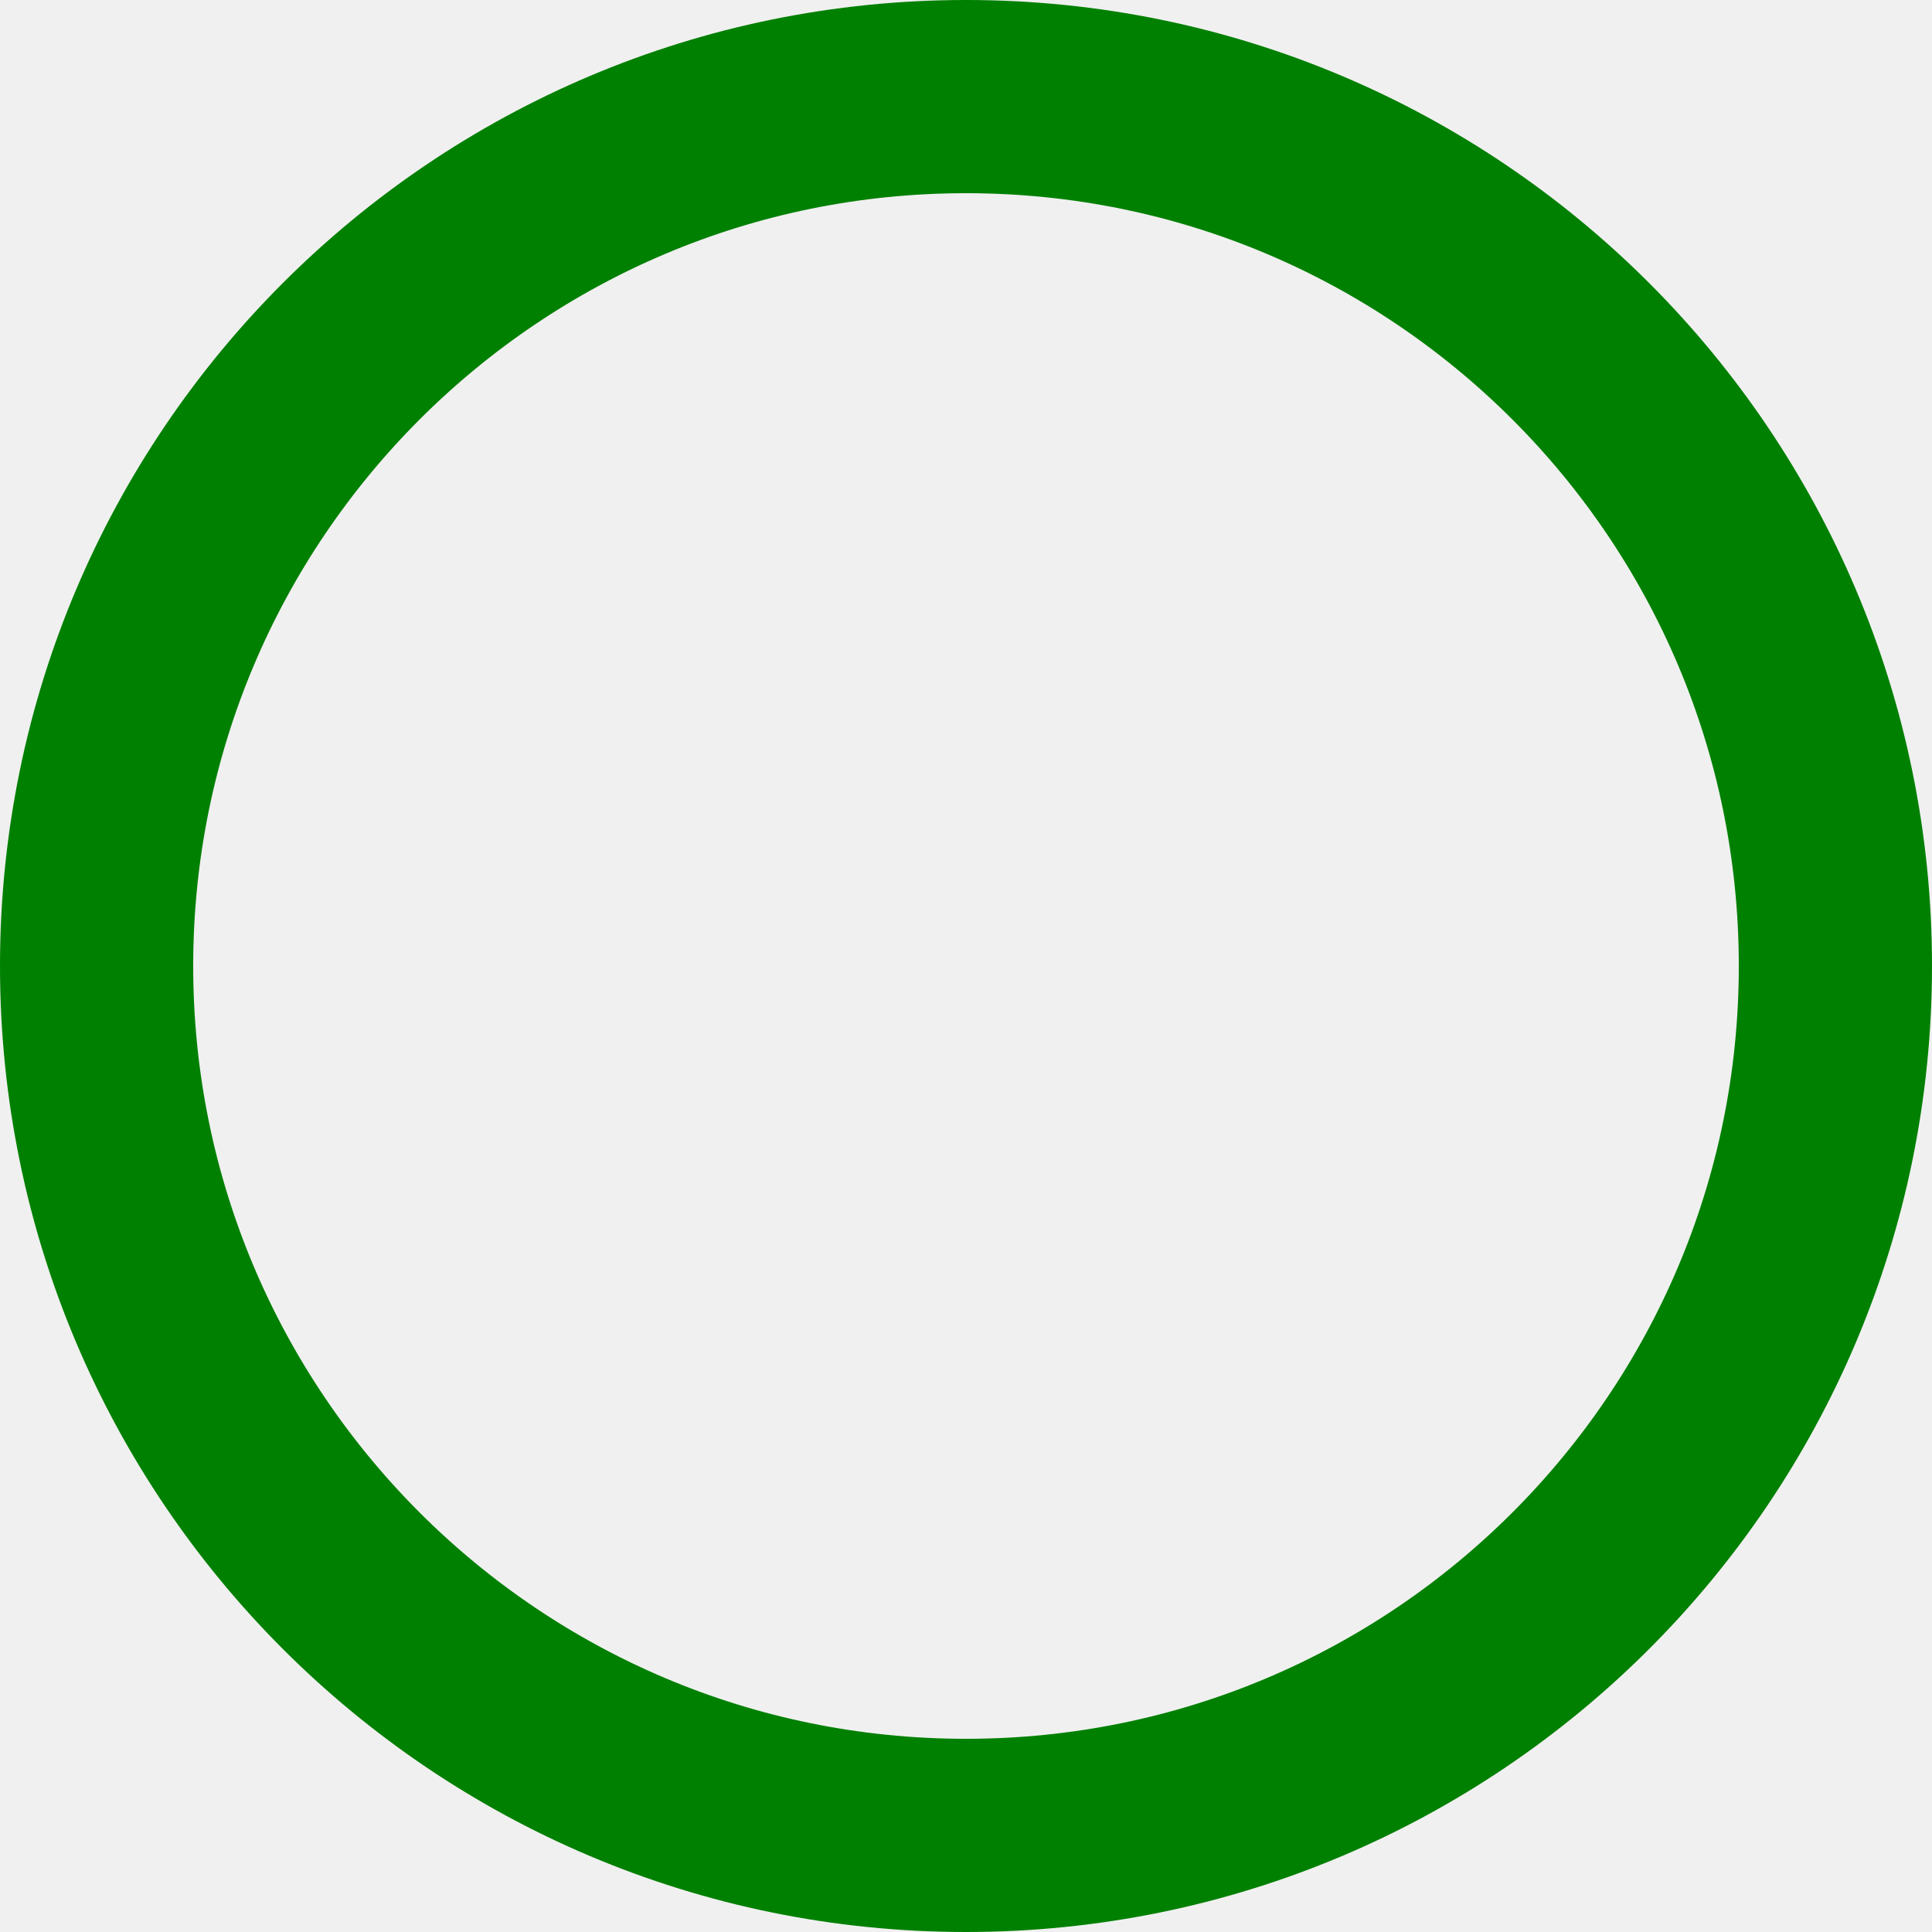
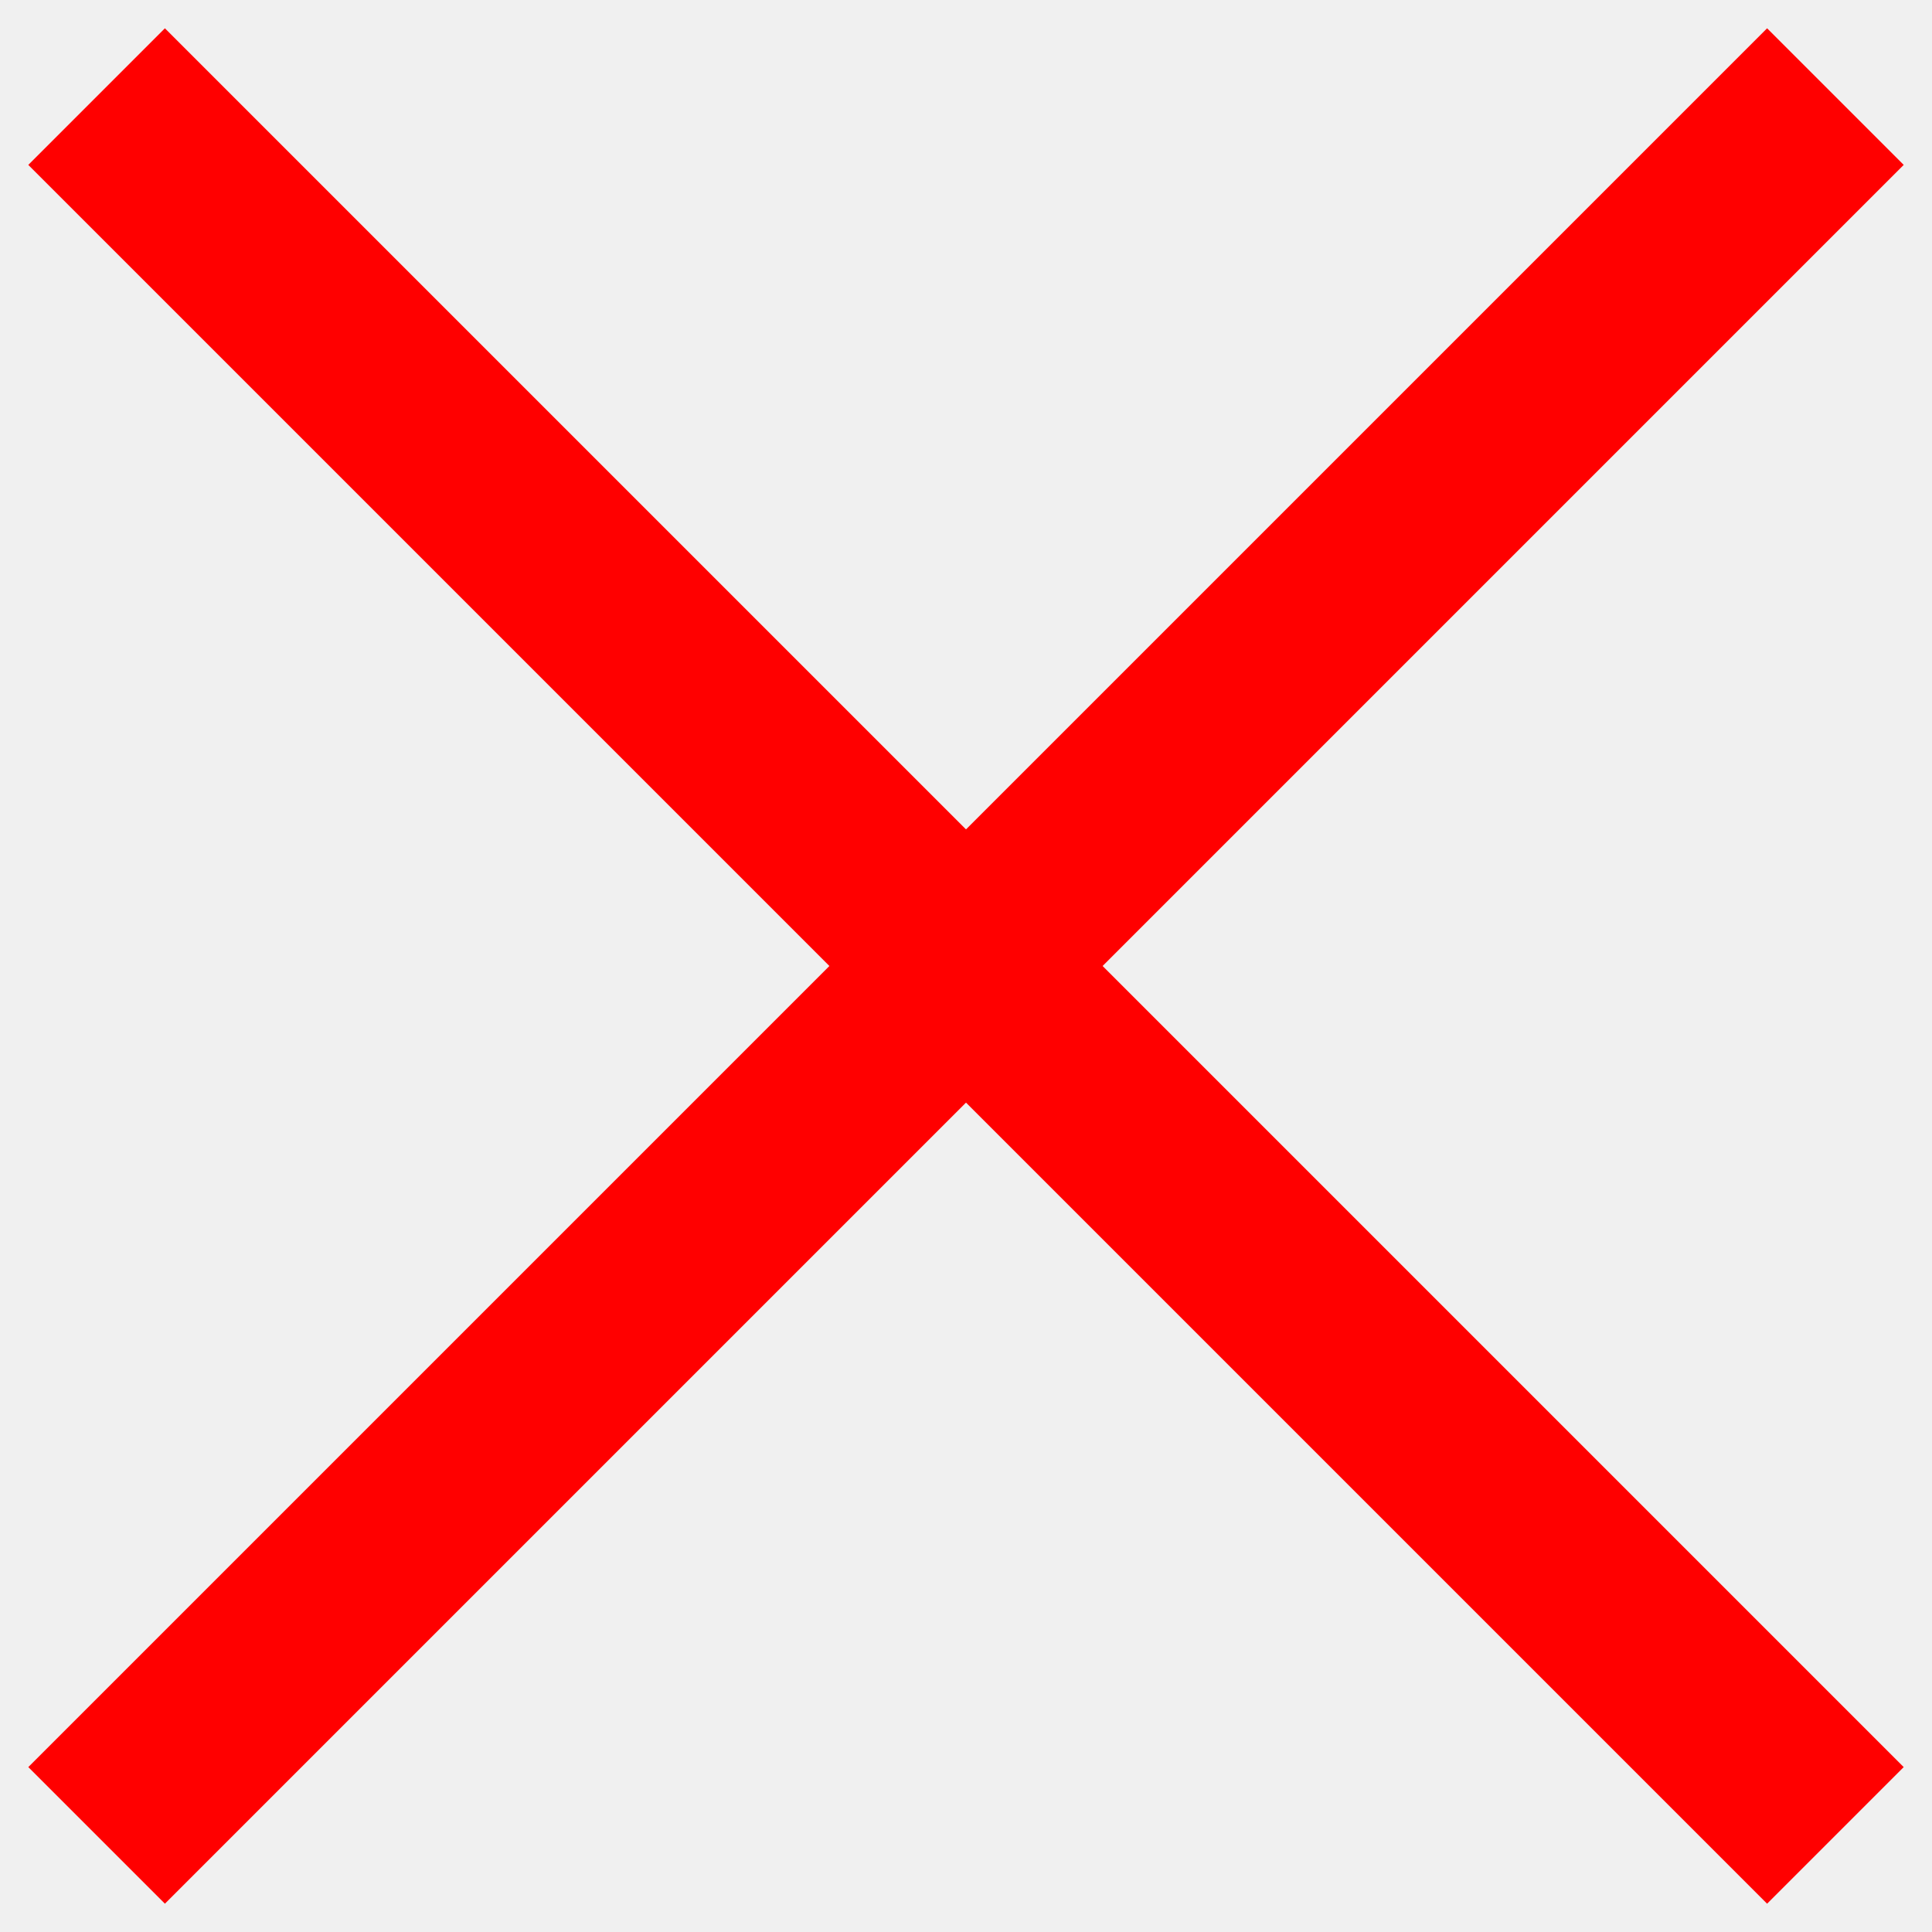
<svg xmlns="http://www.w3.org/2000/svg" width="200" height="200" viewBox="0, 0, 200, 200">
-   <circle cx="100" cy="100" r="90" stroke="green" fill="white" fill-opacity="0" stroke-width="20" />
+   <line x1="10" y1="10" x2="190" y2="190" stroke="red" stroke-width="20" />
+   <line x1="190" y1="10" x2="10" y2="190" stroke="red" stroke-width="20" />
</svg>
